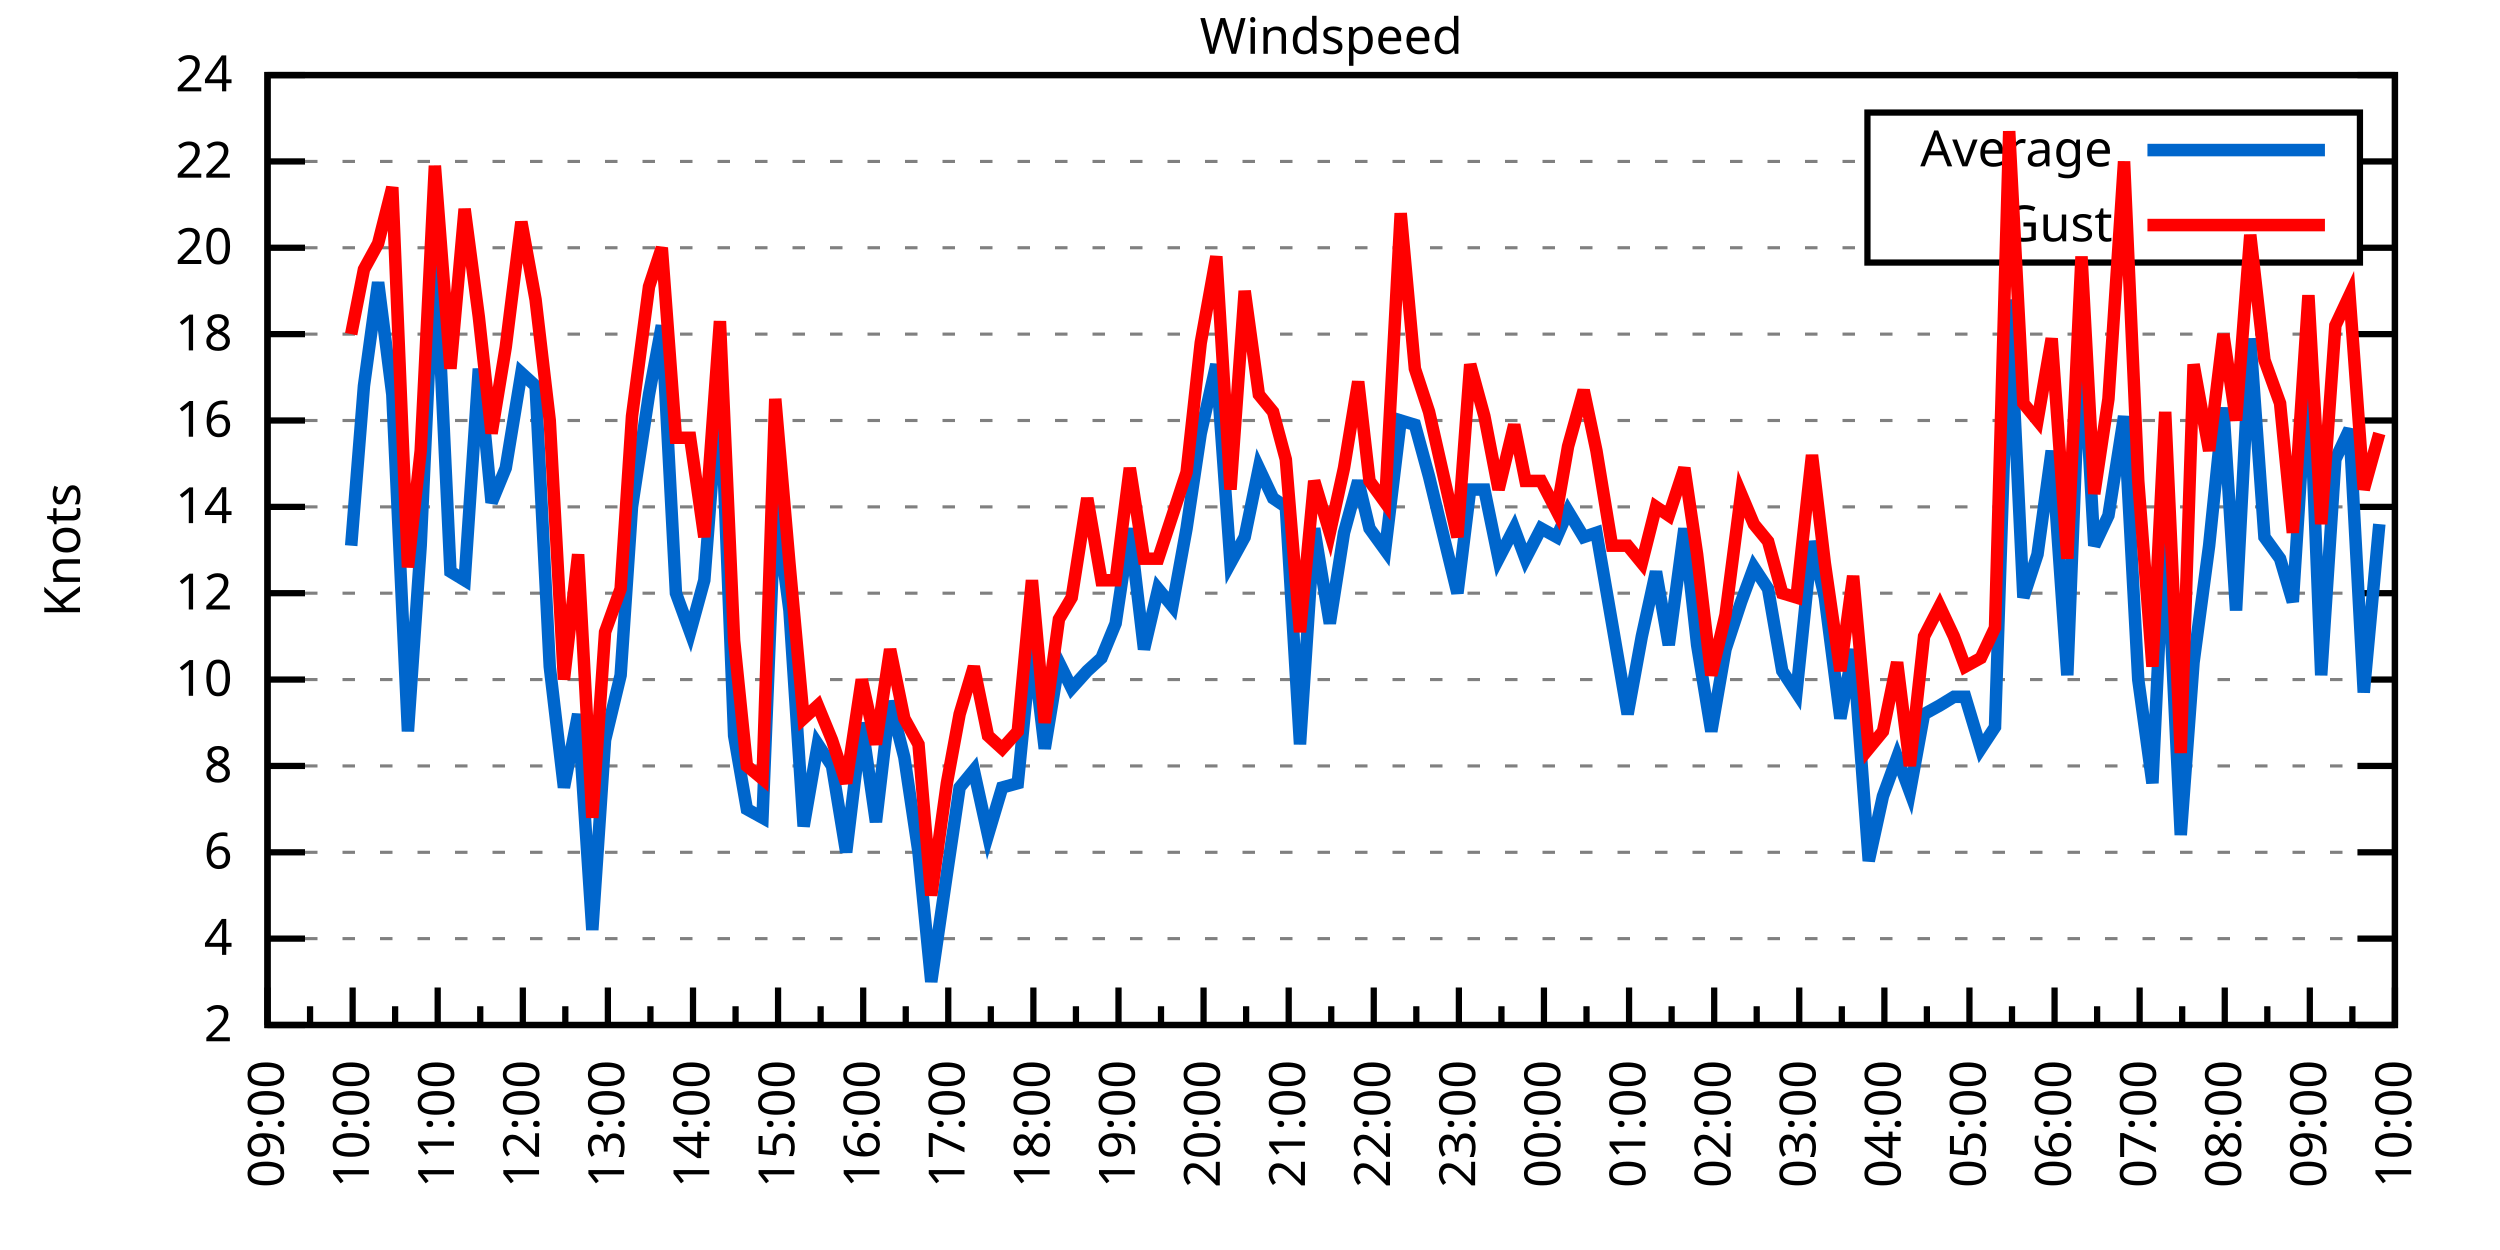
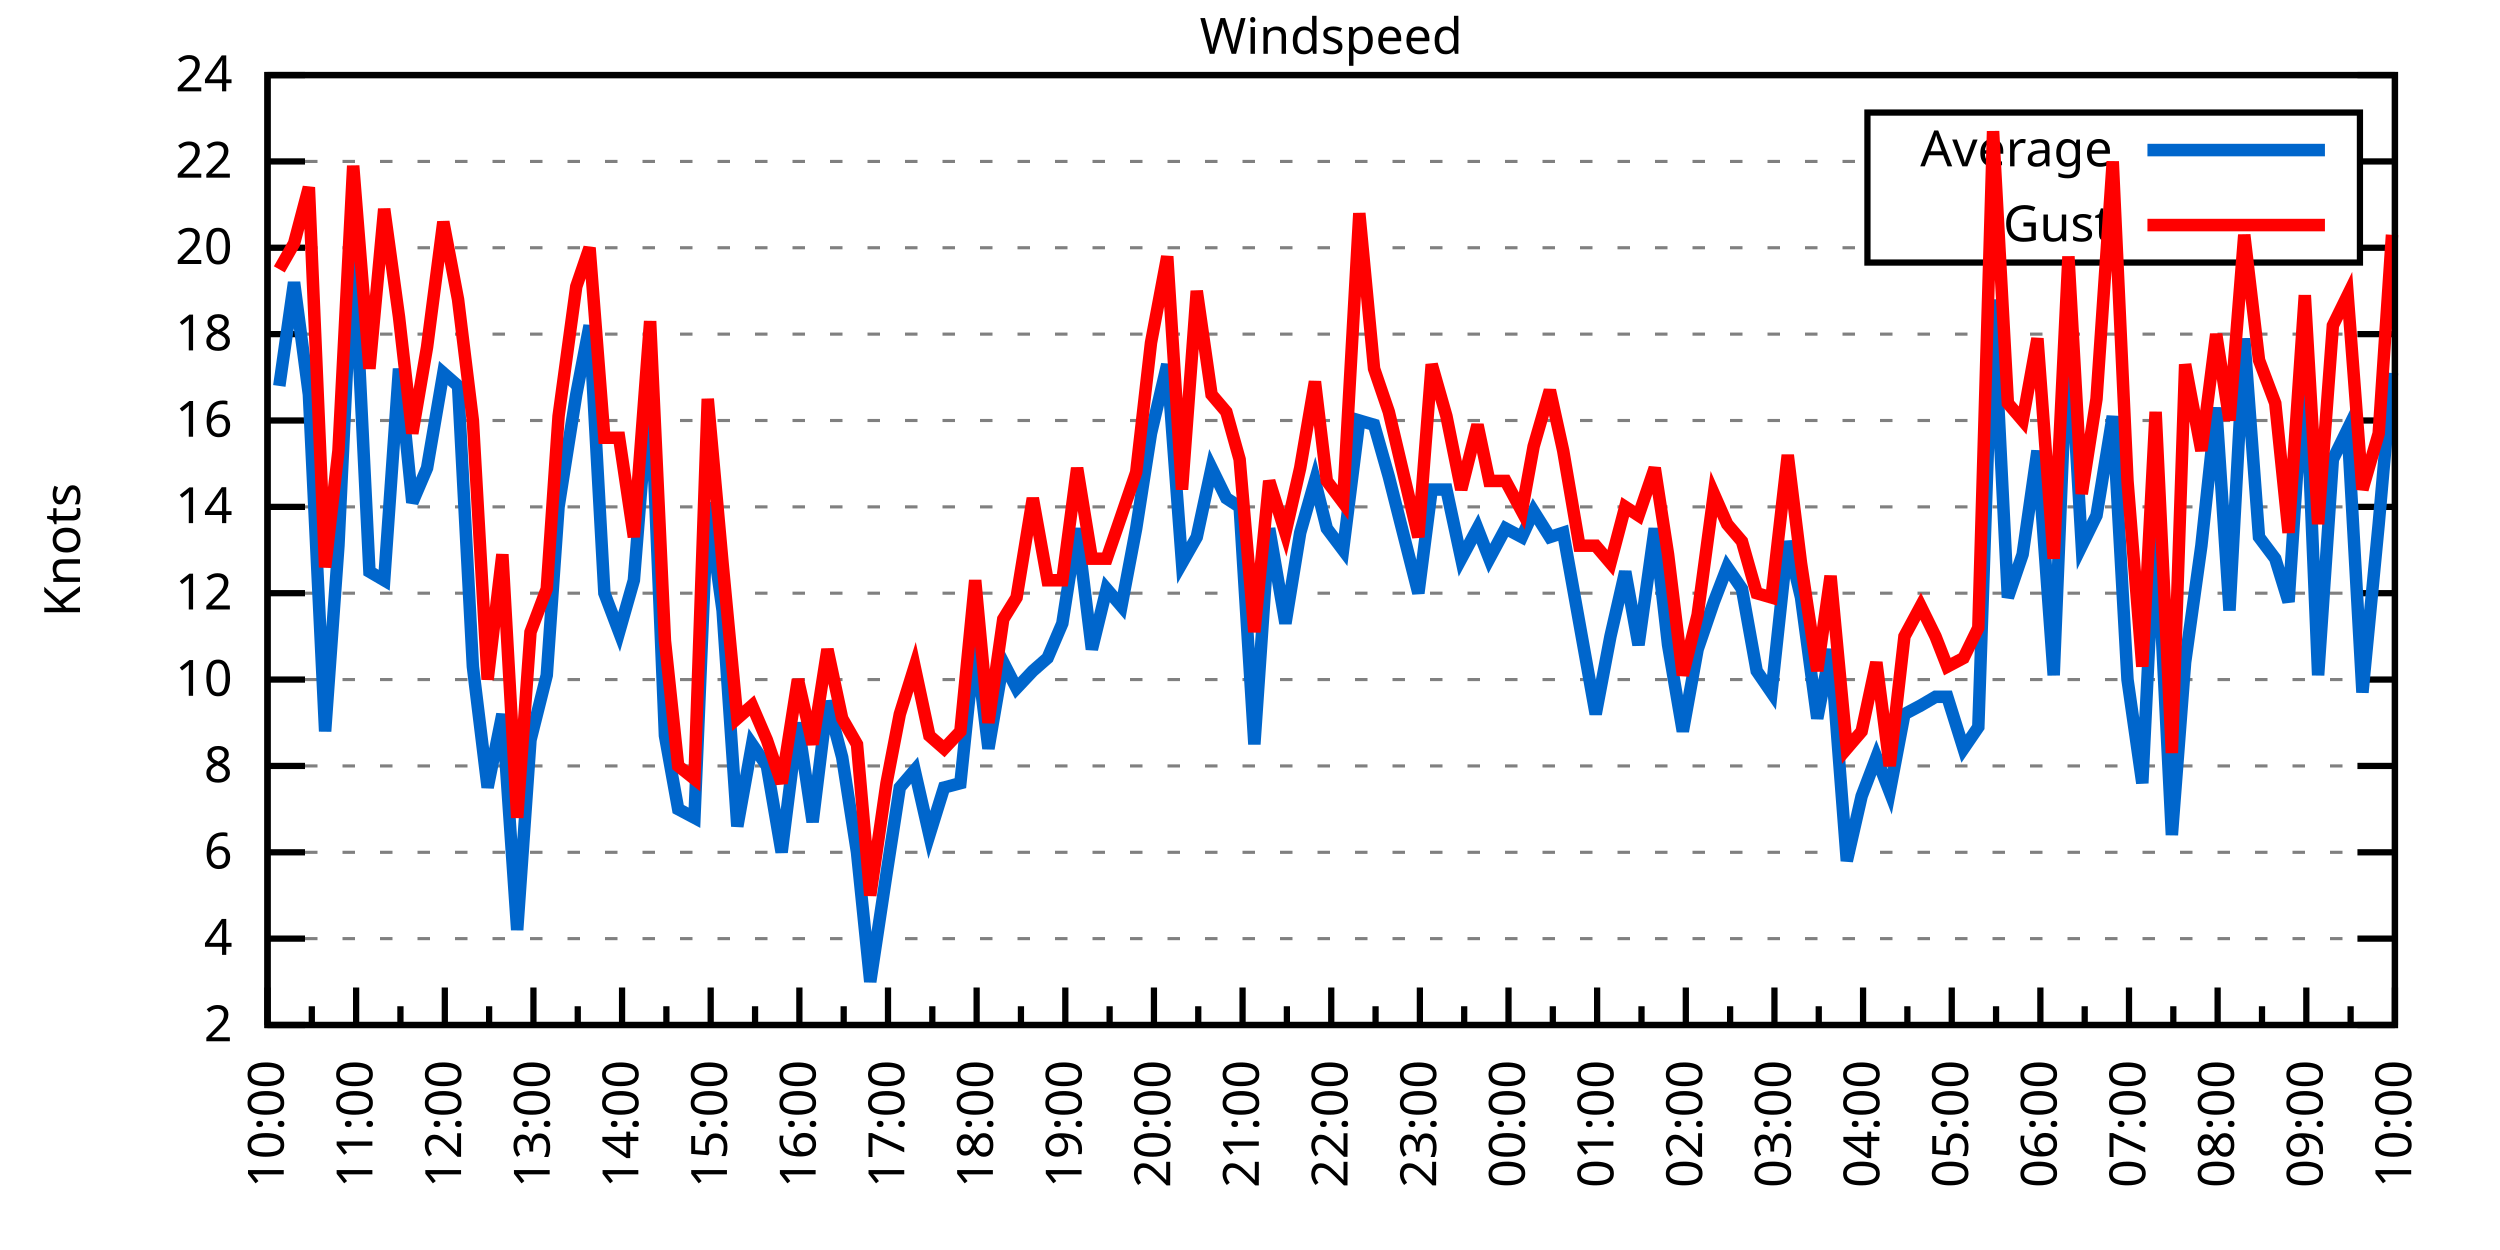
<svg xmlns="http://www.w3.org/2000/svg" xmlns:xlink="http://www.w3.org/1999/xlink" width="400" height="200" viewBox="0 0 400 200">
  <g id="gnuplot_canvas">
    <rect x="0" y="0" width="400" height="200" fill="none" />
    <defs>
      <circle id="gpDot" r="0.5" stroke-width="0.5" stroke="currentColor" />
      <path id="gpPt0" stroke-width="0.333" stroke="currentColor" d="M-1,0 h2 M0,-1 v2" />
      <path id="gpPt1" stroke-width="0.333" stroke="currentColor" d="M-1,-1 L1,1 M1,-1 L-1,1" />
      <path id="gpPt2" stroke-width="0.333" stroke="currentColor" d="M-1,0 L1,0 M0,-1 L0,1 M-1,-1 L1,1 M-1,1 L1,-1" />
      <rect id="gpPt3" stroke-width="0.333" stroke="currentColor" x="-1" y="-1" width="2" height="2" />
      <rect id="gpPt4" stroke-width="0.333" stroke="currentColor" fill="currentColor" x="-1" y="-1" width="2" height="2" />
      <circle id="gpPt5" stroke-width="0.333" stroke="currentColor" cx="0" cy="0" r="1" />
      <use xlink:href="#gpPt5" id="gpPt6" fill="currentColor" stroke="none" />
      <path id="gpPt7" stroke-width="0.333" stroke="currentColor" d="M0,-1.33 L-1.33,0.67 L1.33,0.67 z" />
      <use xlink:href="#gpPt7" id="gpPt8" fill="currentColor" stroke="none" />
      <use xlink:href="#gpPt7" id="gpPt9" stroke="currentColor" transform="rotate(180)" />
      <use xlink:href="#gpPt9" id="gpPt10" fill="currentColor" stroke="none" />
      <use xlink:href="#gpPt3" id="gpPt11" stroke="currentColor" transform="rotate(45)" />
      <use xlink:href="#gpPt11" id="gpPt12" fill="currentColor" stroke="none" />
      <path id="gpPt13" stroke-width="0.333" stroke="currentColor" d="M0,1.330 L1.265,0.411 L0.782,-1.067 L-0.782,-1.076 L-1.265,0.411 z" />
      <use xlink:href="#gpPt13" id="gpPt14" fill="currentColor" stroke="none" />
      <filter id="textbox" filterUnits="objectBoundingBox" x="0" y="0" height="1" width="1">
        <feFlood flood-color="white" flood-opacity="1" result="bgnd" />
        <feComposite in="SourceGraphic" in2="bgnd" operator="atop" />
      </filter>
      <filter id="greybox" filterUnits="objectBoundingBox" x="0" y="0" height="1" width="1">
        <feFlood flood-color="lightgrey" flood-opacity="1" result="grey" />
        <feComposite in="SourceGraphic" in2="grey" operator="atop" />
      </filter>
    </defs>
    <g fill="none" color="white" stroke="currentColor" stroke-width="1.00" stroke-linecap="butt" stroke-linejoin="miter">
</g>
    <g fill="none" color="black" stroke="currentColor" stroke-width="1.00" stroke-linecap="butt" stroke-linejoin="miter">
      <g stroke="none" shape-rendering="crispEdges">
        <polygon fill="rgb(255, 255, 255)" points="42.80,164.00 383.18,164.00 383.18,12.02 42.80,12.02 " />
      </g>
    </g>
    <g fill="none" color="black" stroke="currentColor" stroke-width="1.00" stroke-linecap="butt" stroke-linejoin="miter">
</g>
    <g fill="none" color="black" stroke="black" stroke-width="0.50" stroke-linecap="butt" stroke-linejoin="miter">
</g>
    <g fill="none" color="gray" stroke="currentColor" stroke-width="0.50" stroke-linecap="butt" stroke-linejoin="miter">
      <path stroke="gray" stroke-dasharray="2,4" class="gridline" d="M42.80,164.00 L383.19,164.00  " />
    </g>
    <g fill="none" color="gray" stroke="gray" stroke-width="1.00" stroke-linecap="butt" stroke-linejoin="miter">
</g>
    <g fill="none" color="black" stroke="currentColor" stroke-width="1.00" stroke-linecap="butt" stroke-linejoin="miter">
      <path stroke="black" d="M42.80,164.00 L48.80,164.00 M383.19,164.00 L377.19,164.00  " />
      <g transform="translate(37.20,166.60)" stroke="none" fill="black" font-family="Sans" font-size="8.00" text-anchor="end">
        <text>
          <tspan font-family="Sans"> 2</tspan>
        </text>
      </g>
    </g>
    <g fill="none" color="black" stroke="currentColor" stroke-width="1.00" stroke-linecap="butt" stroke-linejoin="miter">
</g>
    <g fill="none" color="black" stroke="black" stroke-width="0.50" stroke-linecap="butt" stroke-linejoin="miter">
</g>
    <g fill="none" color="gray" stroke="currentColor" stroke-width="0.50" stroke-linecap="butt" stroke-linejoin="miter">
      <path stroke="gray" stroke-dasharray="2,4" class="gridline" d="M42.80,150.18 L383.19,150.18  " />
    </g>
    <g fill="none" color="gray" stroke="gray" stroke-width="1.00" stroke-linecap="butt" stroke-linejoin="miter">
</g>
    <g fill="none" color="black" stroke="currentColor" stroke-width="1.00" stroke-linecap="butt" stroke-linejoin="miter">
      <path stroke="black" d="M42.80,150.18 L48.80,150.18 M383.19,150.18 L377.19,150.18  " />
      <g transform="translate(37.20,152.78)" stroke="none" fill="black" font-family="Sans" font-size="8.00" text-anchor="end">
        <text>
          <tspan font-family="Sans"> 4</tspan>
        </text>
      </g>
    </g>
    <g fill="none" color="black" stroke="currentColor" stroke-width="1.00" stroke-linecap="butt" stroke-linejoin="miter">
</g>
    <g fill="none" color="black" stroke="black" stroke-width="0.50" stroke-linecap="butt" stroke-linejoin="miter">
</g>
    <g fill="none" color="gray" stroke="currentColor" stroke-width="0.50" stroke-linecap="butt" stroke-linejoin="miter">
      <path stroke="gray" stroke-dasharray="2,4" class="gridline" d="M42.80,136.37 L383.19,136.37  " />
    </g>
    <g fill="none" color="gray" stroke="gray" stroke-width="1.00" stroke-linecap="butt" stroke-linejoin="miter">
</g>
    <g fill="none" color="black" stroke="currentColor" stroke-width="1.00" stroke-linecap="butt" stroke-linejoin="miter">
      <path stroke="black" d="M42.80,136.37 L48.80,136.37 M383.19,136.37 L377.19,136.37  " />
      <g transform="translate(37.20,138.97)" stroke="none" fill="black" font-family="Sans" font-size="8.00" text-anchor="end">
        <text>
          <tspan font-family="Sans"> 6</tspan>
        </text>
      </g>
    </g>
    <g fill="none" color="black" stroke="currentColor" stroke-width="1.00" stroke-linecap="butt" stroke-linejoin="miter">
</g>
    <g fill="none" color="black" stroke="black" stroke-width="0.50" stroke-linecap="butt" stroke-linejoin="miter">
</g>
    <g fill="none" color="gray" stroke="currentColor" stroke-width="0.50" stroke-linecap="butt" stroke-linejoin="miter">
      <path stroke="gray" stroke-dasharray="2,4" class="gridline" d="M42.80,122.55 L383.19,122.55  " />
    </g>
    <g fill="none" color="gray" stroke="gray" stroke-width="1.00" stroke-linecap="butt" stroke-linejoin="miter">
</g>
    <g fill="none" color="black" stroke="currentColor" stroke-width="1.00" stroke-linecap="butt" stroke-linejoin="miter">
      <path stroke="black" d="M42.80,122.55 L48.80,122.55 M383.19,122.55 L377.19,122.55  " />
      <g transform="translate(37.20,125.15)" stroke="none" fill="black" font-family="Sans" font-size="8.00" text-anchor="end">
        <text>
          <tspan font-family="Sans"> 8</tspan>
        </text>
      </g>
    </g>
    <g fill="none" color="black" stroke="currentColor" stroke-width="1.00" stroke-linecap="butt" stroke-linejoin="miter">
</g>
    <g fill="none" color="black" stroke="black" stroke-width="0.50" stroke-linecap="butt" stroke-linejoin="miter">
</g>
    <g fill="none" color="gray" stroke="currentColor" stroke-width="0.50" stroke-linecap="butt" stroke-linejoin="miter">
      <path stroke="gray" stroke-dasharray="2,4" class="gridline" d="M42.80,108.73 L383.19,108.73  " />
    </g>
    <g fill="none" color="gray" stroke="gray" stroke-width="1.00" stroke-linecap="butt" stroke-linejoin="miter">
</g>
    <g fill="none" color="black" stroke="currentColor" stroke-width="1.00" stroke-linecap="butt" stroke-linejoin="miter">
      <path stroke="black" d="M42.80,108.73 L48.80,108.73 M383.19,108.73 L377.19,108.73  " />
      <g transform="translate(37.20,111.33)" stroke="none" fill="black" font-family="Sans" font-size="8.00" text-anchor="end">
        <text>
          <tspan font-family="Sans"> 10</tspan>
        </text>
      </g>
    </g>
    <g fill="none" color="black" stroke="currentColor" stroke-width="1.00" stroke-linecap="butt" stroke-linejoin="miter">
</g>
    <g fill="none" color="black" stroke="black" stroke-width="0.50" stroke-linecap="butt" stroke-linejoin="miter">
</g>
    <g fill="none" color="gray" stroke="currentColor" stroke-width="0.50" stroke-linecap="butt" stroke-linejoin="miter">
      <path stroke="gray" stroke-dasharray="2,4" class="gridline" d="M42.80,94.91 L383.19,94.91  " />
    </g>
    <g fill="none" color="gray" stroke="gray" stroke-width="1.00" stroke-linecap="butt" stroke-linejoin="miter">
</g>
    <g fill="none" color="black" stroke="currentColor" stroke-width="1.00" stroke-linecap="butt" stroke-linejoin="miter">
      <path stroke="black" d="M42.80,94.91 L48.80,94.91 M383.19,94.91 L377.19,94.91  " />
      <g transform="translate(37.20,97.51)" stroke="none" fill="black" font-family="Sans" font-size="8.00" text-anchor="end">
        <text>
          <tspan font-family="Sans"> 12</tspan>
        </text>
      </g>
    </g>
    <g fill="none" color="black" stroke="currentColor" stroke-width="1.00" stroke-linecap="butt" stroke-linejoin="miter">
</g>
    <g fill="none" color="black" stroke="black" stroke-width="0.50" stroke-linecap="butt" stroke-linejoin="miter">
</g>
    <g fill="none" color="gray" stroke="currentColor" stroke-width="0.50" stroke-linecap="butt" stroke-linejoin="miter">
      <path stroke="gray" stroke-dasharray="2,4" class="gridline" d="M42.80,81.10 L383.19,81.10  " />
    </g>
    <g fill="none" color="gray" stroke="gray" stroke-width="1.00" stroke-linecap="butt" stroke-linejoin="miter">
</g>
    <g fill="none" color="black" stroke="currentColor" stroke-width="1.00" stroke-linecap="butt" stroke-linejoin="miter">
      <path stroke="black" d="M42.80,81.10 L48.80,81.10 M383.19,81.10 L377.19,81.10  " />
      <g transform="translate(37.20,83.70)" stroke="none" fill="black" font-family="Sans" font-size="8.00" text-anchor="end">
        <text>
          <tspan font-family="Sans"> 14</tspan>
        </text>
      </g>
    </g>
    <g fill="none" color="black" stroke="currentColor" stroke-width="1.00" stroke-linecap="butt" stroke-linejoin="miter">
</g>
    <g fill="none" color="black" stroke="black" stroke-width="0.50" stroke-linecap="butt" stroke-linejoin="miter">
</g>
    <g fill="none" color="gray" stroke="currentColor" stroke-width="0.50" stroke-linecap="butt" stroke-linejoin="miter">
      <path stroke="gray" stroke-dasharray="2,4" class="gridline" d="M42.80,67.28 L383.19,67.28  " />
    </g>
    <g fill="none" color="gray" stroke="gray" stroke-width="1.00" stroke-linecap="butt" stroke-linejoin="miter">
</g>
    <g fill="none" color="black" stroke="currentColor" stroke-width="1.00" stroke-linecap="butt" stroke-linejoin="miter">
      <path stroke="black" d="M42.80,67.28 L48.80,67.28 M383.19,67.28 L377.19,67.28  " />
      <g transform="translate(37.20,69.88)" stroke="none" fill="black" font-family="Sans" font-size="8.00" text-anchor="end">
        <text>
          <tspan font-family="Sans"> 16</tspan>
        </text>
      </g>
    </g>
    <g fill="none" color="black" stroke="currentColor" stroke-width="1.00" stroke-linecap="butt" stroke-linejoin="miter">
</g>
    <g fill="none" color="black" stroke="black" stroke-width="0.50" stroke-linecap="butt" stroke-linejoin="miter">
</g>
    <g fill="none" color="gray" stroke="currentColor" stroke-width="0.50" stroke-linecap="butt" stroke-linejoin="miter">
      <path stroke="gray" stroke-dasharray="2,4" class="gridline" d="M42.80,53.46 L383.19,53.46  " />
    </g>
    <g fill="none" color="gray" stroke="gray" stroke-width="1.00" stroke-linecap="butt" stroke-linejoin="miter">
</g>
    <g fill="none" color="black" stroke="currentColor" stroke-width="1.00" stroke-linecap="butt" stroke-linejoin="miter">
      <path stroke="black" d="M42.80,53.46 L48.80,53.46 M383.19,53.46 L377.19,53.46  " />
      <g transform="translate(37.20,56.06)" stroke="none" fill="black" font-family="Sans" font-size="8.00" text-anchor="end">
        <text>
          <tspan font-family="Sans"> 18</tspan>
        </text>
      </g>
    </g>
    <g fill="none" color="black" stroke="currentColor" stroke-width="1.00" stroke-linecap="butt" stroke-linejoin="miter">
</g>
    <g fill="none" color="black" stroke="black" stroke-width="0.50" stroke-linecap="butt" stroke-linejoin="miter">
</g>
    <g fill="none" color="gray" stroke="currentColor" stroke-width="0.50" stroke-linecap="butt" stroke-linejoin="miter">
      <path stroke="gray" stroke-dasharray="2,4" class="gridline" d="M42.80,39.64 L298.79,39.64 M377.59,39.64 L383.19,39.64  " />
    </g>
    <g fill="none" color="gray" stroke="gray" stroke-width="1.00" stroke-linecap="butt" stroke-linejoin="miter">
</g>
    <g fill="none" color="black" stroke="currentColor" stroke-width="1.00" stroke-linecap="butt" stroke-linejoin="miter">
      <path stroke="black" d="M42.80,39.64 L48.80,39.64 M383.19,39.64 L377.19,39.64  " />
      <g transform="translate(37.20,42.24)" stroke="none" fill="black" font-family="Sans" font-size="8.00" text-anchor="end">
        <text>
          <tspan font-family="Sans"> 20</tspan>
        </text>
      </g>
    </g>
    <g fill="none" color="black" stroke="currentColor" stroke-width="1.00" stroke-linecap="butt" stroke-linejoin="miter">
</g>
    <g fill="none" color="black" stroke="black" stroke-width="0.50" stroke-linecap="butt" stroke-linejoin="miter">
</g>
    <g fill="none" color="gray" stroke="currentColor" stroke-width="0.50" stroke-linecap="butt" stroke-linejoin="miter">
      <path stroke="gray" stroke-dasharray="2,4" class="gridline" d="M42.80,25.83 L298.79,25.83 M377.59,25.83 L383.19,25.83  " />
    </g>
    <g fill="none" color="gray" stroke="gray" stroke-width="1.00" stroke-linecap="butt" stroke-linejoin="miter">
</g>
    <g fill="none" color="black" stroke="currentColor" stroke-width="1.00" stroke-linecap="butt" stroke-linejoin="miter">
      <path stroke="black" d="M42.80,25.83 L48.80,25.83 M383.19,25.83 L377.19,25.83  " />
      <g transform="translate(37.20,28.43)" stroke="none" fill="black" font-family="Sans" font-size="8.00" text-anchor="end">
        <text>
          <tspan font-family="Sans"> 22</tspan>
        </text>
      </g>
    </g>
    <g fill="none" color="black" stroke="currentColor" stroke-width="1.00" stroke-linecap="butt" stroke-linejoin="miter">
</g>
    <g fill="none" color="black" stroke="black" stroke-width="0.50" stroke-linecap="butt" stroke-linejoin="miter">
</g>
    <g fill="none" color="gray" stroke="currentColor" stroke-width="0.50" stroke-linecap="butt" stroke-linejoin="miter">
      <path stroke="gray" stroke-dasharray="2,4" class="gridline" d="M42.80,12.01 L383.19,12.01  " />
    </g>
    <g fill="none" color="gray" stroke="gray" stroke-width="1.00" stroke-linecap="butt" stroke-linejoin="miter">
</g>
    <g fill="none" color="black" stroke="currentColor" stroke-width="1.00" stroke-linecap="butt" stroke-linejoin="miter">
      <path stroke="black" d="M42.80,12.01 L48.80,12.01 M383.19,12.01 L377.19,12.01  " />
      <g transform="translate(37.20,14.61)" stroke="none" fill="black" font-family="Sans" font-size="8.00" text-anchor="end">
        <text>
          <tspan font-family="Sans"> 24</tspan>
        </text>
      </g>
    </g>
    <g fill="none" color="black" stroke="currentColor" stroke-width="1.00" stroke-linecap="butt" stroke-linejoin="miter">
      <path stroke="black" d="M42.80,164.00 L42.80,158.00  " />
      <g transform="translate(45.40,169.60) rotate(270)" stroke="none" fill="black" font-family="Sans" font-size="8.00" text-anchor="end">
        <text>
+           <tspan font-family="Sans">10:00</tspan>
+         </text>
+       </g>
+     </g>
+     <g fill="none" color="black" stroke="currentColor" stroke-width="1.00" stroke-linecap="butt" stroke-linejoin="miter">
+       <path stroke="black" d="M49.89,164.00 L49.89,161.00 M56.98,164.00 L56.98,158.00  " />
+       <g transform="translate(59.58,169.60) rotate(270)" stroke="none" fill="black" font-family="Sans" font-size="8.00" text-anchor="end">
+         <text>
+           <tspan font-family="Sans">11:00</tspan>
+         </text>
+       </g>
+     </g>
+     <g fill="none" color="black" stroke="currentColor" stroke-width="1.00" stroke-linecap="butt" stroke-linejoin="miter">
+       <path stroke="black" d="M64.07,164.00 L64.07,161.00 M71.17,164.00 L71.17,158.00  " />
+       <g transform="translate(73.77,169.60) rotate(270)" stroke="none" fill="black" font-family="Sans" font-size="8.00" text-anchor="end">
+         <text>
+           <tspan font-family="Sans">12:00</tspan>
+         </text>
+       </g>
+     </g>
+     <g fill="none" color="black" stroke="currentColor" stroke-width="1.00" stroke-linecap="butt" stroke-linejoin="miter">
+       <path stroke="black" d="M78.26,164.00 L78.26,161.00 M85.35,164.00 L85.35,158.00  " />
+       <g transform="translate(87.95,169.60) rotate(270)" stroke="none" fill="black" font-family="Sans" font-size="8.00" text-anchor="end">
+         <text>
+           <tspan font-family="Sans">13:00</tspan>
+         </text>
+       </g>
+     </g>
+     <g fill="none" color="black" stroke="currentColor" stroke-width="1.00" stroke-linecap="butt" stroke-linejoin="miter">
+       <path stroke="black" d="M92.44,164.00 L92.44,161.00 M99.53,164.00 L99.53,158.00  " />
+       <g transform="translate(102.13,169.60) rotate(270)" stroke="none" fill="black" font-family="Sans" font-size="8.00" text-anchor="end">
+         <text>
+           <tspan font-family="Sans">14:00</tspan>
+         </text>
+       </g>
+     </g>
+     <g fill="none" color="black" stroke="currentColor" stroke-width="1.00" stroke-linecap="butt" stroke-linejoin="miter">
+       <path stroke="black" d="M106.62,164.00 L106.62,161.00 M113.71,164.00 L113.71,158.00  " />
+       <g transform="translate(116.31,169.60) rotate(270)" stroke="none" fill="black" font-family="Sans" font-size="8.00" text-anchor="end">
+         <text>
+           <tspan font-family="Sans">15:00</tspan>
+         </text>
+       </g>
+     </g>
+     <g fill="none" color="black" stroke="currentColor" stroke-width="1.00" stroke-linecap="butt" stroke-linejoin="miter">
+       <path stroke="black" d="M120.81,164.00 L120.81,161.00 M127.90,164.00 L127.90,158.00  " />
+       <g transform="translate(130.50,169.60) rotate(270)" stroke="none" fill="black" font-family="Sans" font-size="8.00" text-anchor="end">
+         <text>
+           <tspan font-family="Sans">16:00</tspan>
+         </text>
+       </g>
+     </g>
+     <g fill="none" color="black" stroke="currentColor" stroke-width="1.00" stroke-linecap="butt" stroke-linejoin="miter">
+       <path stroke="black" d="M134.99,164.00 L134.99,161.00 M142.08,164.00 L142.08,158.00  " />
+       <g transform="translate(144.68,169.60) rotate(270)" stroke="none" fill="black" font-family="Sans" font-size="8.00" text-anchor="end">
+         <text>
+           <tspan font-family="Sans">17:00</tspan>
+         </text>
+       </g>
+     </g>
+     <g fill="none" color="black" stroke="currentColor" stroke-width="1.00" stroke-linecap="butt" stroke-linejoin="miter">
+       <path stroke="black" d="M149.17,164.00 L149.17,161.00 M156.26,164.00 L156.26,158.00  " />
+       <g transform="translate(158.86,169.60) rotate(270)" stroke="none" fill="black" font-family="Sans" font-size="8.00" text-anchor="end">
+         <text>
+           <tspan font-family="Sans">18:00</tspan>
+         </text>
+       </g>
+     </g>
+     <g fill="none" color="black" stroke="currentColor" stroke-width="1.00" stroke-linecap="butt" stroke-linejoin="miter">
+       <path stroke="black" d="M163.35,164.00 L163.35,161.00 M170.45,164.00 L170.45,158.00  " />
+       <g transform="translate(173.05,169.60) rotate(270)" stroke="none" fill="black" font-family="Sans" font-size="8.00" text-anchor="end">
+         <text>
+           <tspan font-family="Sans">19:00</tspan>
+         </text>
+       </g>
+     </g>
+     <g fill="none" color="black" stroke="currentColor" stroke-width="1.00" stroke-linecap="butt" stroke-linejoin="miter">
+       <path stroke="black" d="M177.54,164.00 L177.54,161.00 M184.63,164.00 L184.63,158.00  " />
+       <g transform="translate(187.23,169.60) rotate(270)" stroke="none" fill="black" font-family="Sans" font-size="8.00" text-anchor="end">
+         <text>
+           <tspan font-family="Sans">20:00</tspan>
+         </text>
+       </g>
+     </g>
+     <g fill="none" color="black" stroke="currentColor" stroke-width="1.00" stroke-linecap="butt" stroke-linejoin="miter">
+       <path stroke="black" d="M191.72,164.00 L191.72,161.00 M198.81,164.00 L198.81,158.00  " />
+       <g transform="translate(201.41,169.60) rotate(270)" stroke="none" fill="black" font-family="Sans" font-size="8.00" text-anchor="end">
+         <text>
+           <tspan font-family="Sans">21:00</tspan>
+         </text>
+       </g>
+     </g>
+     <g fill="none" color="black" stroke="currentColor" stroke-width="1.00" stroke-linecap="butt" stroke-linejoin="miter">
+       <path stroke="black" d="M205.90,164.00 L205.90,161.00 M213.00,164.00 L213.00,158.00  " />
+       <g transform="translate(215.60,169.60) rotate(270)" stroke="none" fill="black" font-family="Sans" font-size="8.00" text-anchor="end">
+         <text>
+           <tspan font-family="Sans">22:00</tspan>
+         </text>
+       </g>
+     </g>
+     <g fill="none" color="black" stroke="currentColor" stroke-width="1.00" stroke-linecap="butt" stroke-linejoin="miter">
+       <path stroke="black" d="M220.09,164.00 L220.09,161.00 M227.18,164.00 L227.18,158.00  " />
+       <g transform="translate(229.78,169.60) rotate(270)" stroke="none" fill="black" font-family="Sans" font-size="8.00" text-anchor="end">
+         <text>
+           <tspan font-family="Sans">23:00</tspan>
+         </text>
+       </g>
+     </g>
+     <g fill="none" color="black" stroke="currentColor" stroke-width="1.00" stroke-linecap="butt" stroke-linejoin="miter">
+       <path stroke="black" d="M234.27,164.00 L234.27,161.00 M241.36,164.00 L241.36,158.00  " />
+       <g transform="translate(243.96,169.60) rotate(270)" stroke="none" fill="black" font-family="Sans" font-size="8.00" text-anchor="end">
+         <text>
+           <tspan font-family="Sans">00:00</tspan>
+         </text>
+       </g>
+     </g>
+     <g fill="none" color="black" stroke="currentColor" stroke-width="1.00" stroke-linecap="butt" stroke-linejoin="miter">
+       <path stroke="black" d="M248.45,164.00 L248.45,161.00 M255.54,164.00 L255.54,158.00  " />
+       <g transform="translate(258.14,169.60) rotate(270)" stroke="none" fill="black" font-family="Sans" font-size="8.00" text-anchor="end">
+         <text>
+           <tspan font-family="Sans">01:00</tspan>
+         </text>
+       </g>
+     </g>
+     <g fill="none" color="black" stroke="currentColor" stroke-width="1.00" stroke-linecap="butt" stroke-linejoin="miter">
+       <path stroke="black" d="M262.64,164.00 L262.64,161.00 M269.73,164.00 L269.73,158.00  " />
+       <g transform="translate(272.33,169.60) rotate(270)" stroke="none" fill="black" font-family="Sans" font-size="8.00" text-anchor="end">
+         <text>
+           <tspan font-family="Sans">02:00</tspan>
+         </text>
+       </g>
+     </g>
+     <g fill="none" color="black" stroke="currentColor" stroke-width="1.00" stroke-linecap="butt" stroke-linejoin="miter">
+       <path stroke="black" d="M276.82,164.00 L276.82,161.00 M283.91,164.00 L283.91,158.00  " />
+       <g transform="translate(286.51,169.60) rotate(270)" stroke="none" fill="black" font-family="Sans" font-size="8.00" text-anchor="end">
+         <text>
+           <tspan font-family="Sans">03:00</tspan>
+         </text>
+       </g>
+     </g>
+     <g fill="none" color="black" stroke="currentColor" stroke-width="1.00" stroke-linecap="butt" stroke-linejoin="miter">
+       <path stroke="black" d="M291.00,164.00 L291.00,161.00 M298.09,164.00 L298.09,158.00  " />
+       <g transform="translate(300.69,169.60) rotate(270)" stroke="none" fill="black" font-family="Sans" font-size="8.00" text-anchor="end">
+         <text>
+           <tspan font-family="Sans">04:00</tspan>
+         </text>
+       </g>
+     </g>
+     <g fill="none" color="black" stroke="currentColor" stroke-width="1.00" stroke-linecap="butt" stroke-linejoin="miter">
+       <path stroke="black" d="M305.18,164.00 L305.18,161.00 M312.28,164.00 L312.28,158.00  " />
+       <g transform="translate(314.88,169.60) rotate(270)" stroke="none" fill="black" font-family="Sans" font-size="8.00" text-anchor="end">
+         <text>
+           <tspan font-family="Sans">05:00</tspan>
+         </text>
+       </g>
+     </g>
+     <g fill="none" color="black" stroke="currentColor" stroke-width="1.00" stroke-linecap="butt" stroke-linejoin="miter">
+       <path stroke="black" d="M319.37,164.00 L319.37,161.00 M326.46,164.00 L326.46,158.00  " />
+       <g transform="translate(329.06,169.60) rotate(270)" stroke="none" fill="black" font-family="Sans" font-size="8.00" text-anchor="end">
+         <text>
+           <tspan font-family="Sans">06:00</tspan>
+         </text>
+       </g>
+     </g>
+     <g fill="none" color="black" stroke="currentColor" stroke-width="1.00" stroke-linecap="butt" stroke-linejoin="miter">
+       <path stroke="black" d="M333.55,164.00 L333.55,161.00 M340.64,164.00 L340.64,158.00  " />
+       <g transform="translate(343.24,169.60) rotate(270)" stroke="none" fill="black" font-family="Sans" font-size="8.00" text-anchor="end">
+         <text>
+           <tspan font-family="Sans">07:00</tspan>
+         </text>
+       </g>
+     </g>
+     <g fill="none" color="black" stroke="currentColor" stroke-width="1.00" stroke-linecap="butt" stroke-linejoin="miter">
+       <path stroke="black" d="M347.73,164.00 L347.73,161.00 M354.82,164.00 L354.82,158.00  " />
+       <g transform="translate(357.42,169.60) rotate(270)" stroke="none" fill="black" font-family="Sans" font-size="8.00" text-anchor="end">
+         <text>
+           <tspan font-family="Sans">08:00</tspan>
+         </text>
+       </g>
+     </g>
+     <g fill="none" color="black" stroke="currentColor" stroke-width="1.00" stroke-linecap="butt" stroke-linejoin="miter">
+       <path stroke="black" d="M361.92,164.00 L361.92,161.00 M369.01,164.00 L369.01,158.00  " />
+       <g transform="translate(371.61,169.60) rotate(270)" stroke="none" fill="black" font-family="Sans" font-size="8.00" text-anchor="end">
+         <text>
          <tspan font-family="Sans">09:00</tspan>
        </text>
      </g>
    </g>
    <g fill="none" color="black" stroke="currentColor" stroke-width="1.00" stroke-linecap="butt" stroke-linejoin="miter">
-       <path stroke="black" d="M49.61,164.00 L49.61,161.00 M56.42,164.00 L56.42,158.00  " />
-       <g transform="translate(59.02,169.60) rotate(270)" stroke="none" fill="black" font-family="Sans" font-size="8.00" text-anchor="end">
-         <text>
-           <tspan font-family="Sans">10:00</tspan>
-         </text>
-       </g>
-     </g>
-     <g fill="none" color="black" stroke="currentColor" stroke-width="1.00" stroke-linecap="butt" stroke-linejoin="miter">
-       <path stroke="black" d="M63.22,164.00 L63.22,161.00 M70.03,164.00 L70.03,158.00  " />
-       <g transform="translate(72.63,169.60) rotate(270)" stroke="none" fill="black" font-family="Sans" font-size="8.00" text-anchor="end">
-         <text>
-           <tspan font-family="Sans">11:00</tspan>
-         </text>
-       </g>
-     </g>
-     <g fill="none" color="black" stroke="currentColor" stroke-width="1.00" stroke-linecap="butt" stroke-linejoin="miter">
-       <path stroke="black" d="M76.84,164.00 L76.84,161.00 M83.65,164.00 L83.65,158.00  " />
-       <g transform="translate(86.25,169.60) rotate(270)" stroke="none" fill="black" font-family="Sans" font-size="8.00" text-anchor="end">
-         <text>
-           <tspan font-family="Sans">12:00</tspan>
-         </text>
-       </g>
-     </g>
-     <g fill="none" color="black" stroke="currentColor" stroke-width="1.00" stroke-linecap="butt" stroke-linejoin="miter">
-       <path stroke="black" d="M90.45,164.00 L90.45,161.00 M97.26,164.00 L97.26,158.00  " />
-       <g transform="translate(99.86,169.60) rotate(270)" stroke="none" fill="black" font-family="Sans" font-size="8.00" text-anchor="end">
-         <text>
-           <tspan font-family="Sans">13:00</tspan>
-         </text>
-       </g>
-     </g>
-     <g fill="none" color="black" stroke="currentColor" stroke-width="1.00" stroke-linecap="butt" stroke-linejoin="miter">
-       <path stroke="black" d="M104.07,164.00 L104.07,161.00 M110.88,164.00 L110.88,158.00  " />
-       <g transform="translate(113.48,169.60) rotate(270)" stroke="none" fill="black" font-family="Sans" font-size="8.00" text-anchor="end">
-         <text>
-           <tspan font-family="Sans">14:00</tspan>
-         </text>
-       </g>
-     </g>
-     <g fill="none" color="black" stroke="currentColor" stroke-width="1.00" stroke-linecap="butt" stroke-linejoin="miter">
-       <path stroke="black" d="M117.69,164.00 L117.69,161.00 M124.49,164.00 L124.49,158.00  " />
-       <g transform="translate(127.09,169.60) rotate(270)" stroke="none" fill="black" font-family="Sans" font-size="8.00" text-anchor="end">
-         <text>
-           <tspan font-family="Sans">15:00</tspan>
-         </text>
-       </g>
-     </g>
-     <g fill="none" color="black" stroke="currentColor" stroke-width="1.00" stroke-linecap="butt" stroke-linejoin="miter">
-       <path stroke="black" d="M131.30,164.00 L131.30,161.00 M138.11,164.00 L138.11,158.00  " />
-       <g transform="translate(140.71,169.60) rotate(270)" stroke="none" fill="black" font-family="Sans" font-size="8.00" text-anchor="end">
-         <text>
-           <tspan font-family="Sans">16:00</tspan>
-         </text>
-       </g>
-     </g>
-     <g fill="none" color="black" stroke="currentColor" stroke-width="1.00" stroke-linecap="butt" stroke-linejoin="miter">
-       <path stroke="black" d="M144.92,164.00 L144.92,161.00 M151.72,164.00 L151.72,158.00  " />
-       <g transform="translate(154.32,169.60) rotate(270)" stroke="none" fill="black" font-family="Sans" font-size="8.00" text-anchor="end">
-         <text>
-           <tspan font-family="Sans">17:00</tspan>
-         </text>
-       </g>
-     </g>
-     <g fill="none" color="black" stroke="currentColor" stroke-width="1.00" stroke-linecap="butt" stroke-linejoin="miter">
-       <path stroke="black" d="M158.53,164.00 L158.53,161.00 M165.34,164.00 L165.34,158.00  " />
-       <g transform="translate(167.94,169.60) rotate(270)" stroke="none" fill="black" font-family="Sans" font-size="8.00" text-anchor="end">
-         <text>
-           <tspan font-family="Sans">18:00</tspan>
-         </text>
-       </g>
-     </g>
-     <g fill="none" color="black" stroke="currentColor" stroke-width="1.00" stroke-linecap="butt" stroke-linejoin="miter">
-       <path stroke="black" d="M172.15,164.00 L172.15,161.00 M178.96,164.00 L178.96,158.00  " />
-       <g transform="translate(181.56,169.60) rotate(270)" stroke="none" fill="black" font-family="Sans" font-size="8.00" text-anchor="end">
-         <text>
-           <tspan font-family="Sans">19:00</tspan>
-         </text>
-       </g>
-     </g>
-     <g fill="none" color="black" stroke="currentColor" stroke-width="1.00" stroke-linecap="butt" stroke-linejoin="miter">
-       <path stroke="black" d="M185.76,164.00 L185.76,161.00 M192.57,164.00 L192.57,158.00  " />
-       <g transform="translate(195.17,169.60) rotate(270)" stroke="none" fill="black" font-family="Sans" font-size="8.00" text-anchor="end">
-         <text>
-           <tspan font-family="Sans">20:00</tspan>
-         </text>
-       </g>
-     </g>
-     <g fill="none" color="black" stroke="currentColor" stroke-width="1.00" stroke-linecap="butt" stroke-linejoin="miter">
-       <path stroke="black" d="M199.38,164.00 L199.38,161.00 M206.19,164.00 L206.19,158.00  " />
-       <g transform="translate(208.79,169.60) rotate(270)" stroke="none" fill="black" font-family="Sans" font-size="8.00" text-anchor="end">
-         <text>
-           <tspan font-family="Sans">21:00</tspan>
-         </text>
-       </g>
-     </g>
-     <g fill="none" color="black" stroke="currentColor" stroke-width="1.00" stroke-linecap="butt" stroke-linejoin="miter">
-       <path stroke="black" d="M213.00,164.00 L213.00,161.00 M219.80,164.00 L219.80,158.00  " />
-       <g transform="translate(222.40,169.60) rotate(270)" stroke="none" fill="black" font-family="Sans" font-size="8.00" text-anchor="end">
-         <text>
-           <tspan font-family="Sans">22:00</tspan>
-         </text>
-       </g>
-     </g>
-     <g fill="none" color="black" stroke="currentColor" stroke-width="1.00" stroke-linecap="butt" stroke-linejoin="miter">
-       <path stroke="black" d="M226.61,164.00 L226.61,161.00 M233.42,164.00 L233.42,158.00  " />
-       <g transform="translate(236.02,169.60) rotate(270)" stroke="none" fill="black" font-family="Sans" font-size="8.00" text-anchor="end">
-         <text>
-           <tspan font-family="Sans">23:00</tspan>
-         </text>
-       </g>
-     </g>
-     <g fill="none" color="black" stroke="currentColor" stroke-width="1.00" stroke-linecap="butt" stroke-linejoin="miter">
-       <path stroke="black" d="M240.23,164.00 L240.23,161.00 M247.03,164.00 L247.03,158.00  " />
-       <g transform="translate(249.63,169.60) rotate(270)" stroke="none" fill="black" font-family="Sans" font-size="8.00" text-anchor="end">
-         <text>
-           <tspan font-family="Sans">00:00</tspan>
-         </text>
-       </g>
-     </g>
-     <g fill="none" color="black" stroke="currentColor" stroke-width="1.00" stroke-linecap="butt" stroke-linejoin="miter">
-       <path stroke="black" d="M253.84,164.00 L253.84,161.00 M260.65,164.00 L260.65,158.00  " />
-       <g transform="translate(263.25,169.60) rotate(270)" stroke="none" fill="black" font-family="Sans" font-size="8.00" text-anchor="end">
-         <text>
-           <tspan font-family="Sans">01:00</tspan>
-         </text>
-       </g>
-     </g>
-     <g fill="none" color="black" stroke="currentColor" stroke-width="1.00" stroke-linecap="butt" stroke-linejoin="miter">
-       <path stroke="black" d="M267.46,164.00 L267.46,161.00 M274.27,164.00 L274.27,158.00  " />
-       <g transform="translate(276.87,169.60) rotate(270)" stroke="none" fill="black" font-family="Sans" font-size="8.00" text-anchor="end">
-         <text>
-           <tspan font-family="Sans">02:00</tspan>
-         </text>
-       </g>
-     </g>
-     <g fill="none" color="black" stroke="currentColor" stroke-width="1.00" stroke-linecap="butt" stroke-linejoin="miter">
-       <path stroke="black" d="M281.07,164.00 L281.07,161.00 M287.88,164.00 L287.88,158.00  " />
-       <g transform="translate(290.48,169.60) rotate(270)" stroke="none" fill="black" font-family="Sans" font-size="8.00" text-anchor="end">
-         <text>
-           <tspan font-family="Sans">03:00</tspan>
-         </text>
-       </g>
-     </g>
-     <g fill="none" color="black" stroke="currentColor" stroke-width="1.00" stroke-linecap="butt" stroke-linejoin="miter">
-       <path stroke="black" d="M294.69,164.00 L294.69,161.00 M301.50,164.00 L301.50,158.00  " />
-       <g transform="translate(304.10,169.60) rotate(270)" stroke="none" fill="black" font-family="Sans" font-size="8.00" text-anchor="end">
-         <text>
-           <tspan font-family="Sans">04:00</tspan>
-         </text>
-       </g>
-     </g>
-     <g fill="none" color="black" stroke="currentColor" stroke-width="1.00" stroke-linecap="butt" stroke-linejoin="miter">
-       <path stroke="black" d="M308.30,164.00 L308.30,161.00 M315.11,164.00 L315.11,158.00  " />
-       <g transform="translate(317.71,169.60) rotate(270)" stroke="none" fill="black" font-family="Sans" font-size="8.00" text-anchor="end">
-         <text>
-           <tspan font-family="Sans">05:00</tspan>
-         </text>
-       </g>
-     </g>
-     <g fill="none" color="black" stroke="currentColor" stroke-width="1.00" stroke-linecap="butt" stroke-linejoin="miter">
-       <path stroke="black" d="M321.92,164.00 L321.92,161.00 M328.73,164.00 L328.73,158.00  " />
-       <g transform="translate(331.33,169.60) rotate(270)" stroke="none" fill="black" font-family="Sans" font-size="8.00" text-anchor="end">
-         <text>
-           <tspan font-family="Sans">06:00</tspan>
-         </text>
-       </g>
-     </g>
-     <g fill="none" color="black" stroke="currentColor" stroke-width="1.00" stroke-linecap="butt" stroke-linejoin="miter">
-       <path stroke="black" d="M335.54,164.00 L335.54,161.00 M342.34,164.00 L342.34,158.00  " />
-       <g transform="translate(344.94,169.60) rotate(270)" stroke="none" fill="black" font-family="Sans" font-size="8.00" text-anchor="end">
-         <text>
-           <tspan font-family="Sans">07:00</tspan>
-         </text>
-       </g>
-     </g>
-     <g fill="none" color="black" stroke="currentColor" stroke-width="1.00" stroke-linecap="butt" stroke-linejoin="miter">
-       <path stroke="black" d="M349.15,164.00 L349.15,161.00 M355.96,164.00 L355.96,158.00  " />
-       <g transform="translate(358.56,169.60) rotate(270)" stroke="none" fill="black" font-family="Sans" font-size="8.00" text-anchor="end">
-         <text>
-           <tspan font-family="Sans">08:00</tspan>
-         </text>
-       </g>
-     </g>
-     <g fill="none" color="black" stroke="currentColor" stroke-width="1.00" stroke-linecap="butt" stroke-linejoin="miter">
-       <path stroke="black" d="M362.77,164.00 L362.77,161.00 M369.57,164.00 L369.57,158.00  " />
-       <g transform="translate(372.17,169.60) rotate(270)" stroke="none" fill="black" font-family="Sans" font-size="8.00" text-anchor="end">
-         <text>
-           <tspan font-family="Sans">09:00</tspan>
-         </text>
-       </g>
-     </g>
-     <g fill="none" color="black" stroke="currentColor" stroke-width="1.00" stroke-linecap="butt" stroke-linejoin="miter">
-       <path stroke="black" d="M376.38,164.00 L376.38,161.00 M383.19,164.00 L383.19,158.00  " />
+       <path stroke="black" d="M376.10,164.00 L376.10,161.00 M383.19,164.00 L383.19,158.00  " />
      <g transform="translate(385.79,169.60) rotate(270)" stroke="none" fill="black" font-family="Sans" font-size="8.00" text-anchor="end">
        <text>
          <tspan font-family="Sans">10:00</tspan>
        </text>
      </g>
    </g>
    <g fill="none" color="black" stroke="currentColor" stroke-width="1.00" stroke-linecap="butt" stroke-linejoin="miter">
</g>
    <g fill="none" color="black" stroke="currentColor" stroke-width="1.00" stroke-linecap="butt" stroke-linejoin="miter">
      <path stroke="black" d="M42.80,12.01 L42.80,164.00 L383.19,164.00 L383.19,12.01 L42.80,12.01 Z  " />
    </g>
    <g fill="none" color="black" stroke="currentColor" stroke-width="1.00" stroke-linecap="butt" stroke-linejoin="miter">
      <g transform="translate(12.80,88.01) rotate(270)" stroke="none" fill="black" font-family="Sans" font-size="8.00" text-anchor="middle">
        <text>
          <tspan font-family="Sans">Knots</tspan>
        </text>
      </g>
    </g>
    <g fill="none" color="black" stroke="currentColor" stroke-width="1.00" stroke-linecap="butt" stroke-linejoin="miter">
</g>
    <g fill="none" color="black" stroke="currentColor" stroke-width="1.00" stroke-linecap="butt" stroke-linejoin="miter">
      <path stroke="black" d="M298.79,42.01 L298.79,18.01 L377.59,18.01 L377.59,42.01 L298.79,42.01 Z  " />
    </g>
    <g id="Windspeed_plot_1">
      <g fill="none" color="white" stroke="black" stroke-width="2.00" stroke-linecap="butt" stroke-linejoin="miter">
</g>
      <g fill="none" color="black" stroke="currentColor" stroke-width="2.00" stroke-linecap="butt" stroke-linejoin="miter">
        <g transform="translate(337.99,26.61)" stroke="none" fill="black" font-family="Sans" font-size="8.00" text-anchor="end">
          <text>
            <tspan font-family="Sans">Average</tspan>
          </text>
        </g>
      </g>
      <g fill="none" color="black" stroke="currentColor" stroke-width="2.00" stroke-linecap="butt" stroke-linejoin="miter">
-         <path stroke="rgb(  0, 102, 204)" d="M343.59,24.01 L371.99,24.01 M56.19,87.31 L58.23,61.75 L60.50,45.17 L62.77,63.13 L65.27,117.02 L67.31,87.31   L69.58,38.26 L72.07,91.46 L74.34,92.84 L76.61,58.99 L78.65,80.41 L80.92,74.88 L83.42,59.68 L85.69,61.75   L87.96,106.66 L90.23,126.00 L92.50,114.26 L94.77,148.80 L96.81,118.40 L99.30,108.04 L101.12,81.10 L103.84,63.13   L105.89,52.08 L108.15,94.91 L110.42,101.13 L112.69,92.84 L115.19,60.37 L117.46,117.71 L119.50,129.46 L122.00,130.84   L124.04,80.41 L126.31,97.68 L128.58,132.22 L130.85,119.09 L133.12,122.55 L135.39,136.37 L137.88,115.64 L140.15,131.53   L142.42,112.19 L144.69,121.17 L146.96,136.37 L149.00,157.09 L151.50,139.82 L153.54,126.00 L155.81,123.24 L158.08,133.60   L160.35,126.00 L162.84,125.31 L165.11,102.51 L167.16,119.78 L169.43,105.97 L171.47,110.11 L173.96,107.35 L176.23,105.28   L178.50,99.75 L180.77,84.55 L183.04,103.89 L185.31,94.22 L187.58,96.99 L189.85,84.55 L192.12,69.35 L194.61,58.30   L196.88,90.08 L199.15,85.93 L201.42,74.88 L203.69,79.71 L205.73,81.10 L208.00,119.09 L210.27,84.55 L212.77,99.75   L215.04,85.24 L217.31,76.95 L219.12,84.55 L221.62,88.00 L224.11,67.28 L226.38,67.97 L228.65,76.26 L233.19,94.91   L235.23,78.33 L237.50,78.33 L239.77,89.39 L242.27,84.55 L244.08,89.39 L246.58,84.55 L249.08,85.93 L250.89,81.79   L253.39,85.93 L255.43,85.24 L257.93,99.75 L260.42,114.26 L262.69,101.82 L264.96,91.46 L267.00,103.20 L269.50,84.55   L271.54,103.20 L273.81,117.02 L276.08,103.89 L278.58,96.30 L280.62,90.77 L282.89,94.22 L285.16,107.35 L287.43,110.80   L289.92,86.62 L291.97,95.60 L294.46,114.95 L296.50,103.89 L299.00,137.75 L301.27,127.38 L303.54,121.17 L305.58,126.69   L307.85,114.26 L310.35,112.88 L312.62,111.49 L314.43,111.49 L316.93,119.78 L319.20,116.33 L321.47,47.93 L323.74,95.60   L326.00,88.70 L328.27,72.12 L330.77,108.04 L333.04,50.70 L335.08,87.31 L337.35,82.48 L339.85,66.59 L342.12,108.73   L344.39,125.31 L346.43,81.79 L348.92,133.60 L350.97,105.97 L353.46,87.31 L355.73,65.21 L357.77,97.68 L360.04,54.15   L362.31,85.93 L364.81,89.39 L366.85,96.30 L369.35,56.92 L371.39,108.04 L373.66,73.50 L375.93,68.66 L378.20,110.80   L380.69,83.86  " />
+         <path stroke="rgb(  0, 102, 204)" d="M343.59,24.01 L371.99,24.01 M44.69,61.75 L47.05,45.17 L49.42,63.13 L52.02,117.02 L54.15,87.31 L56.51,38.26   L59.11,91.46 L61.47,92.84 L63.84,58.99 L65.97,80.41 L68.33,74.88 L70.93,59.68 L73.29,61.75 L75.66,106.66   L78.02,126.00 L80.38,114.26 L82.75,148.80 L84.88,118.40 L87.48,108.04 L89.37,81.10 L92.20,63.13 L94.33,52.08   L96.70,94.91 L99.06,101.13 L101.42,92.84 L104.02,60.37 L106.39,117.71 L108.51,129.46 L111.11,130.84 L113.24,80.41   L115.61,97.68 L117.97,132.22 L120.33,119.09 L122.70,122.55 L125.06,136.37 L127.66,115.64 L130.02,131.53 L132.39,112.19   L134.75,121.17 L137.12,136.37 L139.24,157.09 L141.84,139.82 L143.97,126.00 L146.34,123.24 L148.70,133.60 L151.06,126.00   L153.66,125.31 L156.03,102.51 L158.15,119.78 L160.52,105.97 L162.65,110.11 L165.25,107.35 L167.61,105.28 L169.97,99.75   L172.34,84.55 L174.70,103.89 L177.06,94.22 L179.43,96.99 L181.79,84.55 L184.16,69.35 L186.76,58.30 L189.12,90.08   L191.48,85.93 L193.85,74.88 L196.21,79.71 L198.34,81.10 L200.70,119.09 L203.07,84.55 L205.67,99.75 L208.03,85.24   L210.39,76.95 L212.29,84.55 L214.89,88.00 L217.49,67.28 L219.85,67.97 L222.21,76.26 L226.94,94.91 L229.07,78.33   L231.43,78.33 L233.80,89.39 L236.40,84.55 L238.29,89.39 L240.89,84.55 L243.49,85.93 L245.38,81.79 L247.98,85.93   L250.11,85.24 L252.71,99.75 L255.31,114.26 L257.67,101.82 L260.04,91.46 L262.16,103.20 L264.76,84.55 L266.89,103.20   L269.25,117.02 L271.62,103.89 L274.22,96.30 L276.35,90.77 L278.71,94.22 L281.07,107.35 L283.44,110.80 L286.04,86.62   L288.16,95.60 L290.76,114.95 L292.89,103.89 L295.49,137.75 L297.86,127.38 L300.22,121.17 L302.35,126.69 L304.71,114.26   L307.31,112.88 L309.68,111.49 L311.57,111.49 L314.17,119.78 L316.53,116.33 L318.89,47.93 L321.26,95.60 L323.62,88.70   L325.99,72.12 L328.59,108.04 L330.95,50.70 L333.08,87.31 L335.44,82.48 L338.04,66.59 L340.40,108.73 L342.77,125.31   L344.90,81.79 L347.50,133.60 L349.62,105.97 L352.22,87.31 L354.59,65.21 L356.72,97.68 L359.08,54.15 L361.44,85.93   L364.04,89.39 L366.17,96.30 L368.77,56.92 L370.90,108.04 L373.26,73.50 L375.63,68.66 L377.99,110.80 L380.59,83.86   L382.72,59.68  " />
      </g>
    </g>
    <g id="Windspeed_plot_2">
      <g fill="none" color="black" stroke="currentColor" stroke-width="2.00" stroke-linecap="butt" stroke-linejoin="miter">
        <g transform="translate(337.99,38.61)" stroke="none" fill="black" font-family="Sans" font-size="8.00" text-anchor="end">
          <text>
            <tspan font-family="Sans">Gust</tspan>
          </text>
        </g>
      </g>
      <g fill="none" color="black" stroke="currentColor" stroke-width="2.00" stroke-linecap="butt" stroke-linejoin="miter">
-         <path stroke="rgb(255,   0,   0)" d="M343.59,36.01 L371.99,36.01 M56.19,53.46 L58.23,43.10 L60.50,38.95 L62.77,29.97 L65.27,90.77 L67.31,72.12   L69.58,26.52 L72.07,58.99 L74.34,33.43 L76.61,50.70 L78.65,69.35 L80.92,55.53 L83.42,35.50 L85.69,47.93   L87.96,67.28 L90.23,108.73 L92.50,88.70 L94.77,130.84 L96.81,101.13 L99.30,94.22 L101.12,66.59 L103.84,45.86   L105.89,39.64 L108.15,70.04 L110.42,70.04 L112.69,85.93 L115.19,51.39 L117.46,102.51 L119.50,122.55 L122.00,124.62   L124.04,63.82 L126.31,90.08 L128.58,114.95 L130.85,112.88 L133.12,118.40 L135.39,125.31 L137.88,108.73 L140.15,119.09   L142.42,103.89 L144.69,114.95 L146.96,119.09 L149.00,143.27 L151.50,125.31 L153.54,114.26 L155.81,106.66 L158.08,117.71   L160.35,119.78 L162.84,117.02 L165.11,92.84 L167.16,115.64 L169.43,99.06 L171.47,95.60 L173.96,79.71 L176.23,92.84   L178.50,92.84 L180.77,74.88 L183.04,89.39 L185.31,89.39 L187.58,82.48 L189.85,75.57 L192.12,54.84 L194.61,41.03   L196.88,78.33 L199.15,46.55 L201.42,63.13 L203.69,65.90 L205.73,73.50 L208.00,101.13 L210.27,76.95 L212.77,85.24   L215.04,74.88 L217.31,61.06 L219.12,76.95 L221.62,80.41 L224.11,34.12 L226.38,58.99 L228.65,65.90 L233.19,85.93   L235.23,58.30 L237.50,66.59 L239.77,78.33 L242.27,67.97 L244.08,76.95 L246.58,76.95 L249.08,81.79 L250.89,71.42   L253.39,62.44 L255.43,72.12 L257.93,87.31 L260.42,87.31 L262.69,90.08 L264.96,81.10 L267.00,82.48 L269.50,74.88   L271.54,88.70 L273.81,108.04 L276.08,98.37 L278.58,79.02 L280.62,83.86 L282.89,86.62 L285.16,94.91 L287.43,95.60   L289.92,72.81 L291.97,90.08 L294.46,107.35 L296.50,92.15 L299.00,119.78 L301.27,117.02 L303.54,105.97 L305.58,122.55   L307.85,101.82 L310.35,96.99 L312.62,101.82 L314.43,106.66 L316.93,105.28 L319.20,100.44 L321.47,20.99 L323.74,64.52   L326.00,67.28 L328.27,54.15 L330.77,89.39 L333.04,41.03 L335.08,79.02 L337.35,63.82 L339.85,25.83 L342.12,76.95   L344.39,106.66 L346.43,65.90 L348.92,120.48 L350.97,58.30 L353.46,72.12 L355.73,53.46 L357.77,67.28 L360.04,37.57   L362.31,57.61 L364.81,64.52 L366.85,85.24 L369.35,47.24 L371.39,83.86 L373.66,52.08 L375.93,47.24 L378.20,78.33   L380.69,69.35  " />
+         <path stroke="rgb(255,   0,   0)" d="M343.59,36.01 L371.99,36.01 M44.69,43.10 L47.05,38.95 L49.42,29.97 L52.02,90.77 L54.15,72.12 L56.51,26.52   L59.11,58.99 L61.47,33.43 L63.84,50.70 L65.97,69.35 L68.33,55.53 L70.93,35.50 L73.29,47.93 L75.66,67.28   L78.02,108.73 L80.38,88.70 L82.75,130.84 L84.88,101.13 L87.48,94.22 L89.37,66.59 L92.20,45.86 L94.33,39.64   L96.70,70.04 L99.06,70.04 L101.42,85.93 L104.02,51.39 L106.39,102.51 L108.51,122.55 L111.11,124.62 L113.24,63.82   L115.61,90.08 L117.97,114.95 L120.33,112.88 L122.70,118.40 L125.06,125.31 L127.66,108.73 L130.02,119.09 L132.39,103.89   L134.75,114.95 L137.12,119.09 L139.24,143.27 L141.84,125.31 L143.97,114.26 L146.34,106.66 L148.70,117.71 L151.06,119.78   L153.66,117.02 L156.03,92.84 L158.15,115.64 L160.52,99.06 L162.65,95.60 L165.25,79.71 L167.61,92.84 L169.97,92.84   L172.34,74.88 L174.70,89.39 L177.06,89.39 L179.43,82.48 L181.79,75.57 L184.16,54.84 L186.76,41.03 L189.12,78.33   L191.48,46.55 L193.85,63.13 L196.21,65.90 L198.34,73.50 L200.70,101.13 L203.07,76.95 L205.67,85.24 L208.03,74.88   L210.39,61.06 L212.29,76.95 L214.89,80.41 L217.49,34.12 L219.85,58.99 L222.21,65.90 L226.94,85.93 L229.07,58.30   L231.43,66.59 L233.80,78.33 L236.40,67.97 L238.29,76.95 L240.89,76.95 L243.49,81.79 L245.38,71.42 L247.98,62.44   L250.11,72.12 L252.71,87.31 L255.31,87.31 L257.67,90.08 L260.04,81.10 L262.16,82.48 L264.76,74.88 L266.89,88.70   L269.25,108.04 L271.62,98.37 L274.22,79.02 L276.35,83.86 L278.71,86.62 L281.07,94.91 L283.44,95.60 L286.04,72.81   L288.16,90.08 L290.76,107.35 L292.89,92.15 L295.49,119.78 L297.86,117.02 L300.22,105.97 L302.35,122.55 L304.71,101.82   L307.31,96.99 L309.68,101.82 L311.57,106.66 L314.17,105.28 L316.53,100.44 L318.89,20.99 L321.26,64.52 L323.62,67.28   L325.99,54.15 L328.59,89.39 L330.95,41.03 L333.08,79.02 L335.44,63.82 L338.04,25.83 L340.40,76.95 L342.77,106.66   L344.90,65.90 L347.50,120.48 L349.62,58.30 L352.22,72.12 L354.59,53.46 L356.72,67.28 L359.08,37.57 L361.44,57.61   L364.04,64.52 L366.17,85.24 L368.77,47.24 L370.90,83.86 L373.26,52.08 L375.63,47.24 L377.99,78.33 L380.59,69.35   L382.72,37.57  " />
      </g>
    </g>
    <g fill="none" color="black" stroke="currentColor" stroke-width="2.00" stroke-linecap="butt" stroke-linejoin="miter">
</g>
    <g fill="none" color="black" stroke="black" stroke-width="1.00" stroke-linecap="butt" stroke-linejoin="miter">
</g>
    <g fill="none" color="black" stroke="currentColor" stroke-width="1.00" stroke-linecap="butt" stroke-linejoin="miter">
      <path stroke="black" d="M42.80,12.01 L42.80,164.00 L383.19,164.00 L383.19,12.01 L42.80,12.01 Z  " />
    </g>
    <g fill="none" color="black" stroke="currentColor" stroke-width="1.00" stroke-linecap="butt" stroke-linejoin="miter">
      <g transform="translate(212.99,8.61)" stroke="none" fill="black" font-family="Sans" font-size="8.00" text-anchor="middle">
        <text>
          <tspan font-family="Sans">Windspeed</tspan>
        </text>
      </g>
    </g>
    <g fill="none" color="black" stroke="currentColor" stroke-width="1.00" stroke-linecap="butt" stroke-linejoin="miter">
</g>
  </g>
</svg>
